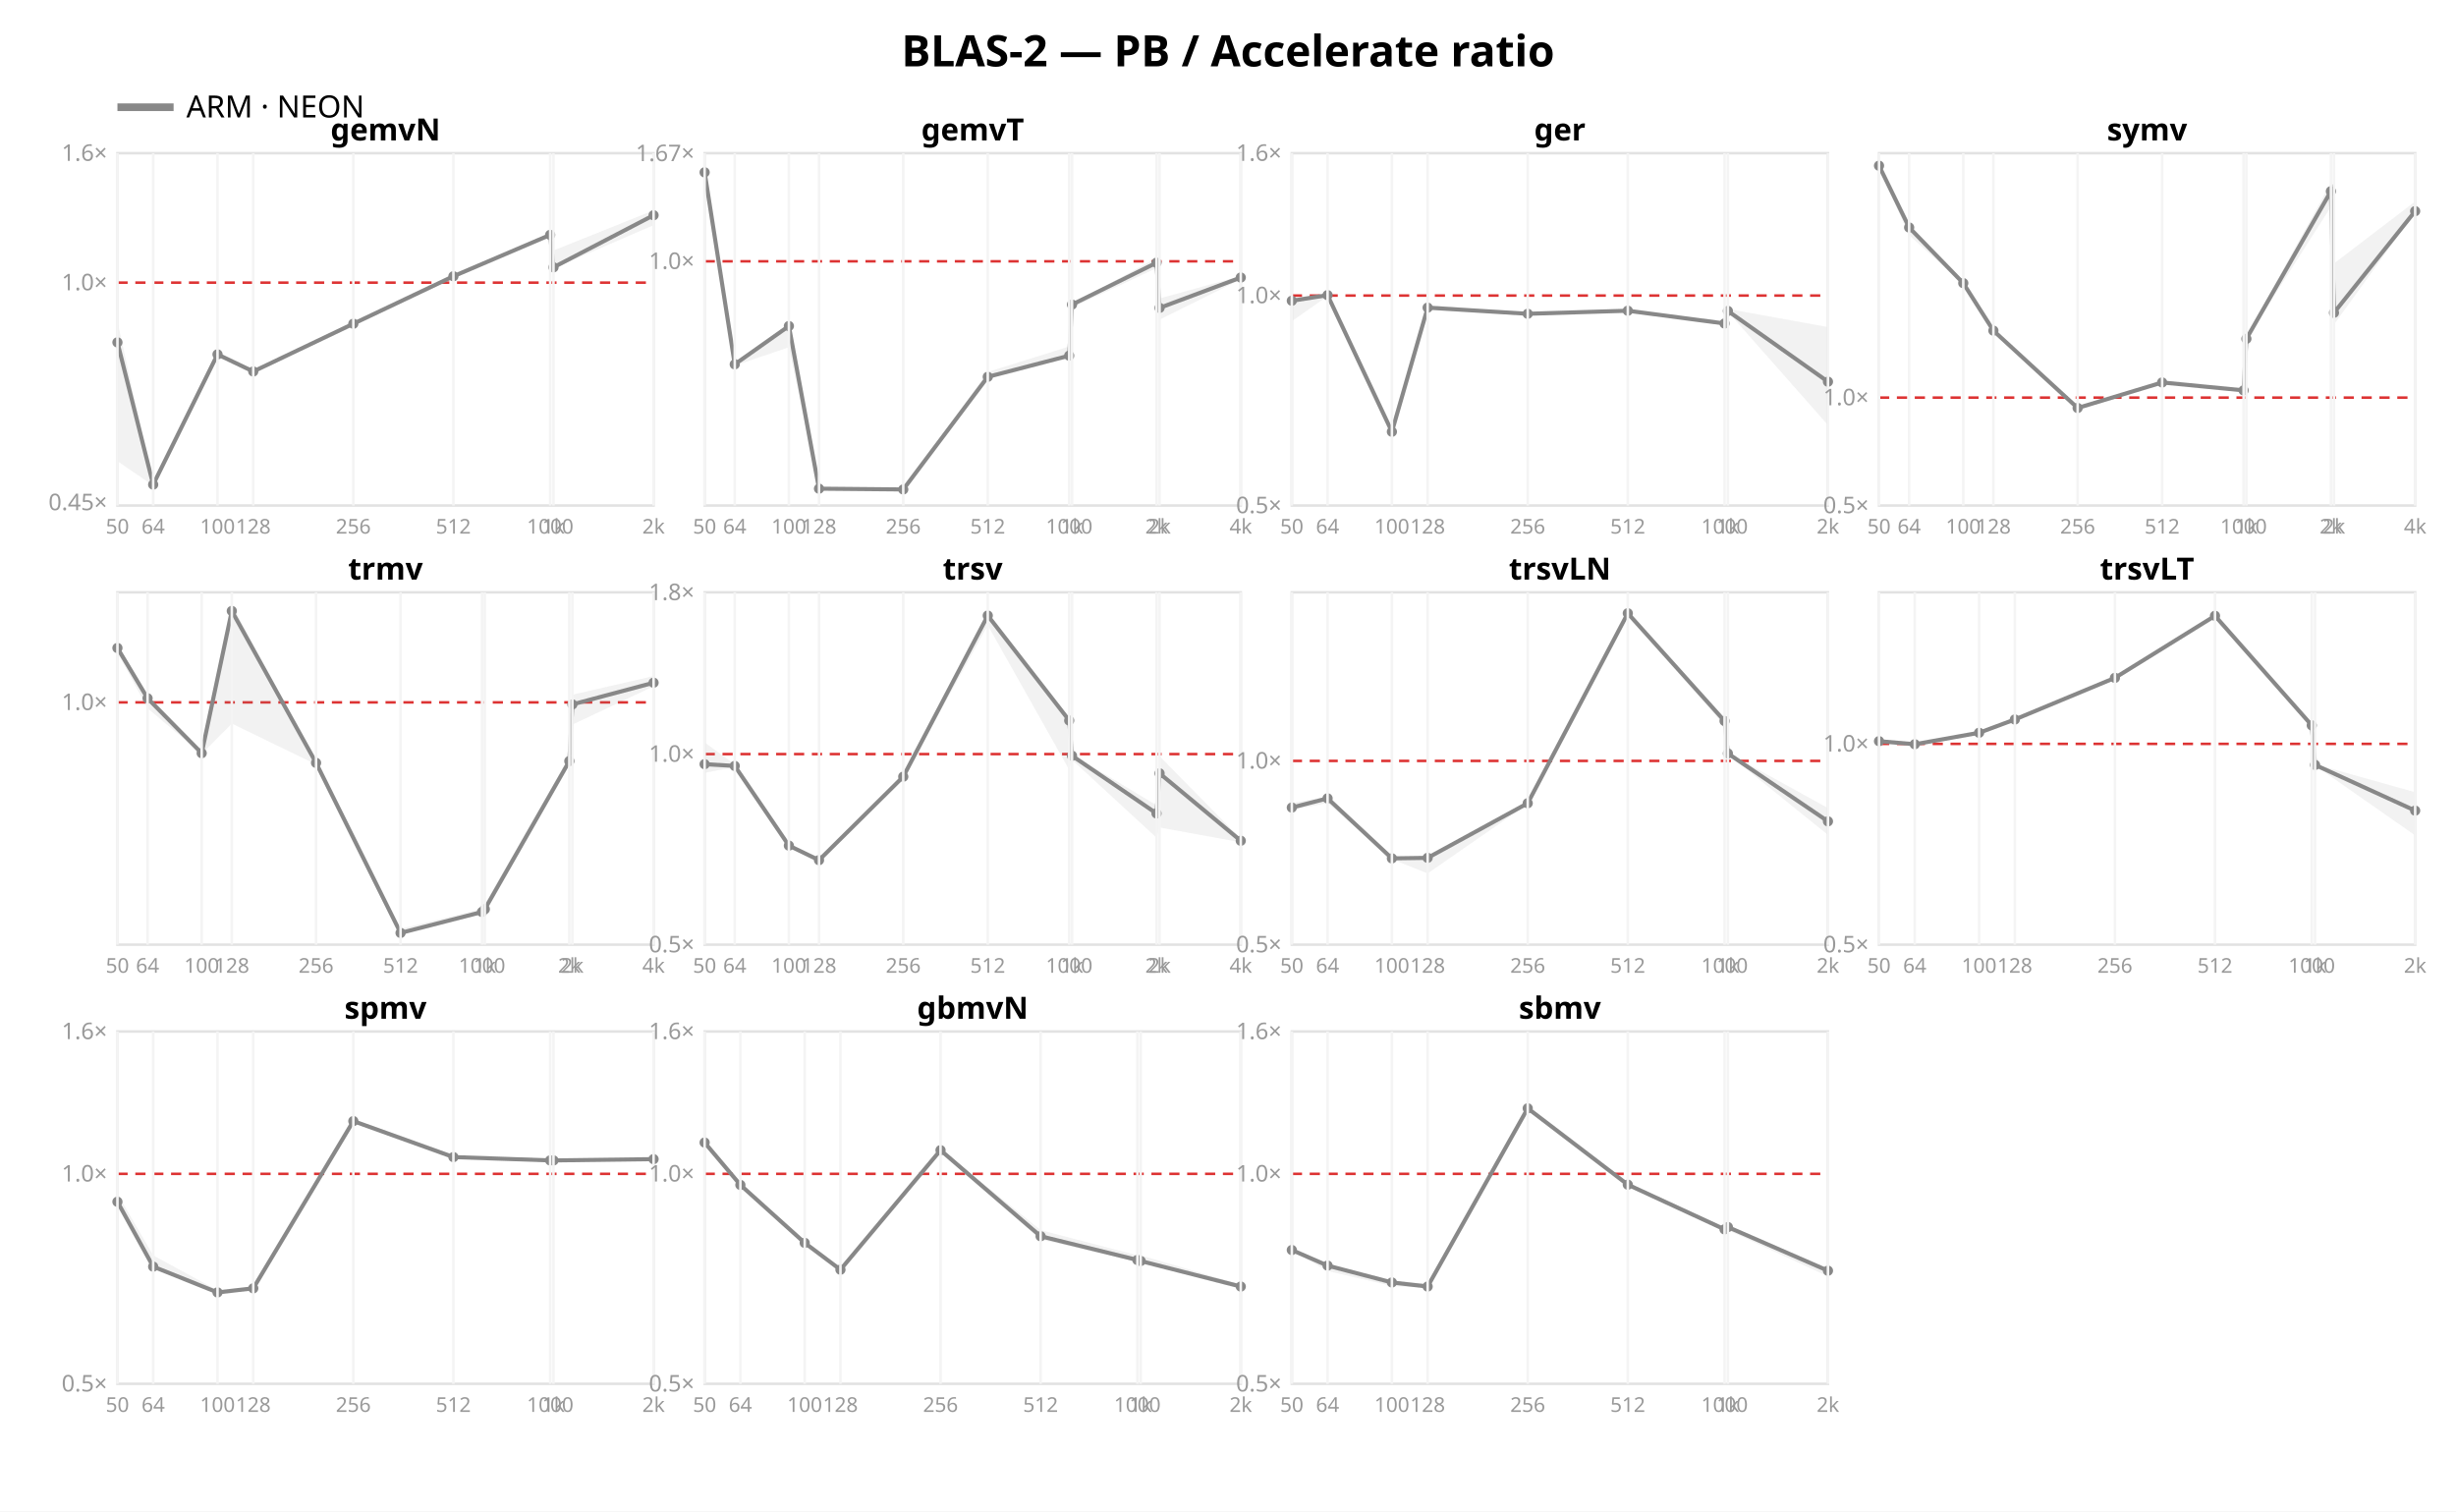
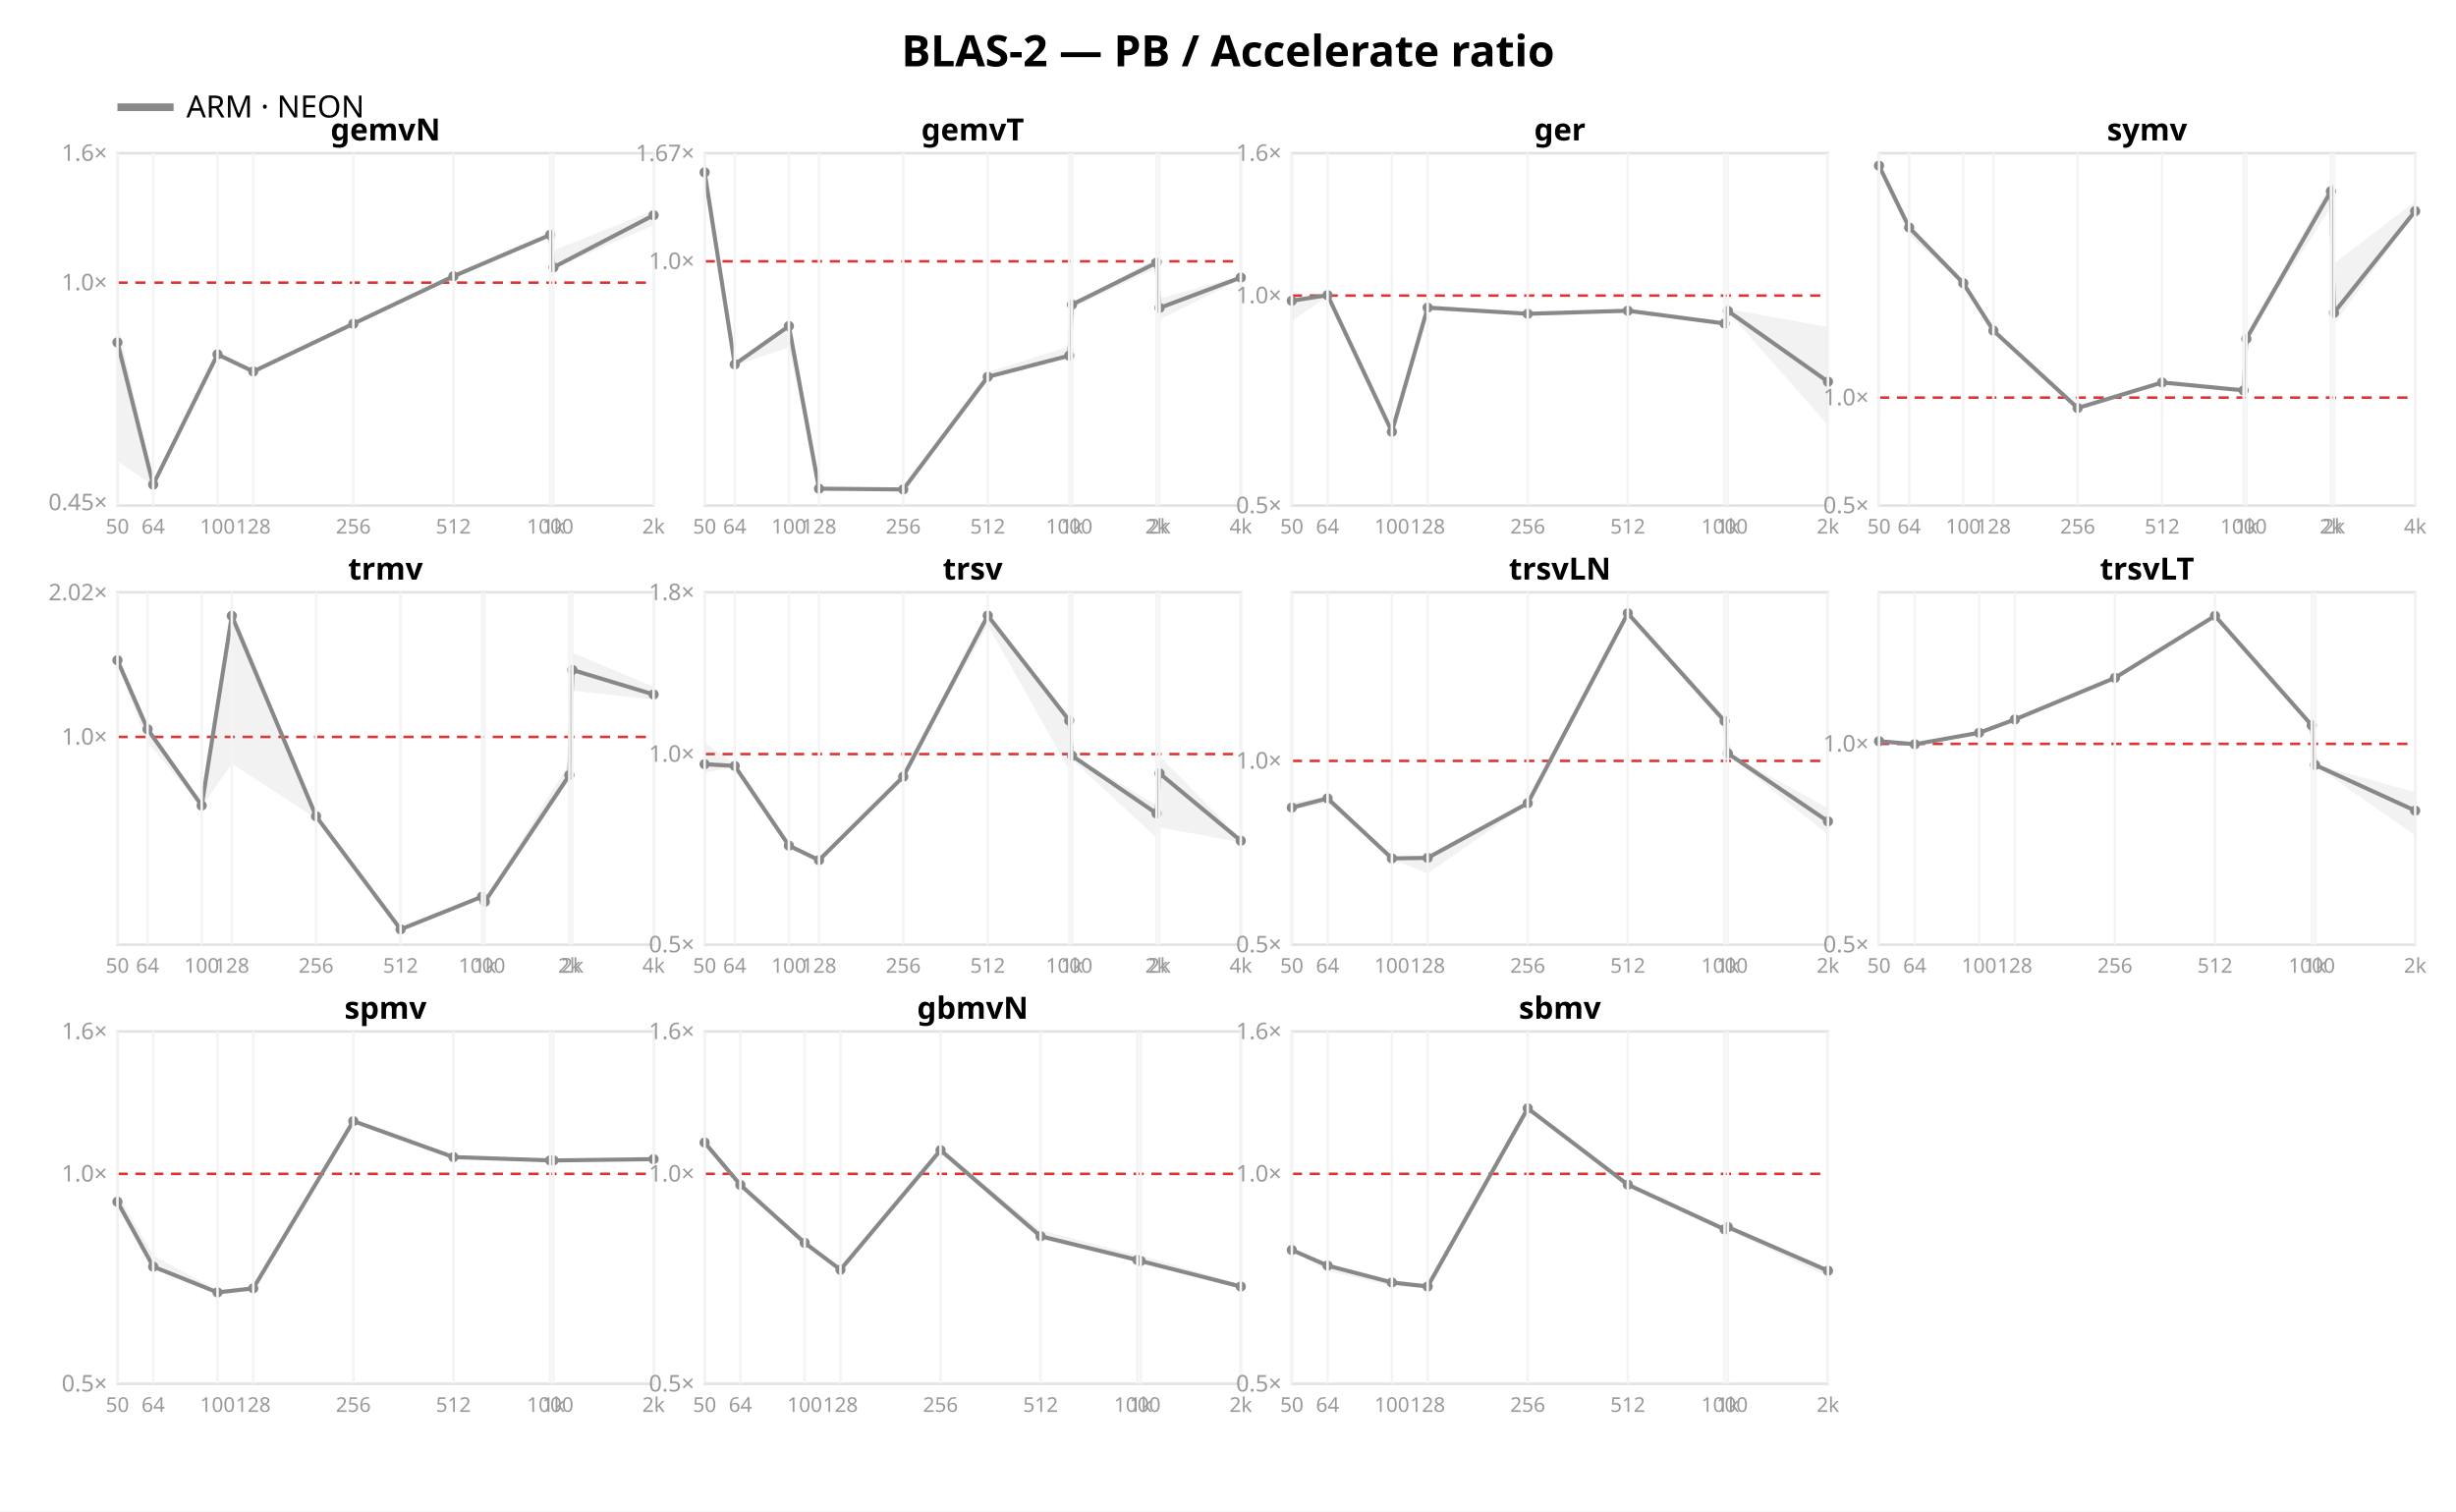
<svg xmlns="http://www.w3.org/2000/svg" width="962" height="592" font-family="sans-serif">
  <rect width="962" height="592" fill="white" />
  <text x="481.0" y="26" text-anchor="middle" font-size="17" font-weight="bold">BLAS-2 — PB / Accelerate ratio</text>
  <line x1="46" y1="42" x2="68" y2="42" stroke="#888888" stroke-width="3" />
  <text x="73" y="46" font-size="12">ARM · NEON</text>
  <rect x="46" y="60" width="210" height="138" fill="none" stroke="#e2e2e2" />
  <line x1="46" y1="110.697" x2="256" y2="110.697" stroke="#d33" stroke-dasharray="4 3" />
  <text x="42" y="199.829" text-anchor="end" font-size="9" fill="#999">0.45×</text>
  <text x="42" y="113.697" text-anchor="end" font-size="9" fill="#999">1.0×</text>
  <text x="42" y="63.0" text-anchor="end" font-size="9" fill="#999">1.6×</text>
  <polygon points="46.0,125.9 60.0,189.5 85.2,138.3 99.2,145.1 138.4,126.6 177.6,108.0 215.5,91.7 216.8,98.1 256.0,82.4 256.0,88.2 216.8,105.1 215.5,92.4 177.6,108.8 138.4,127.0 99.2,145.7 85.2,139.3 60.0,190.2 46.0,180.6" fill="#888888" opacity="0.11" />
  <polyline points="46.0,134.1 60.0,189.8 85.2,138.8 99.2,145.5 138.4,126.8 177.6,108.2 215.5,92.0 216.8,104.7 256.0,84.3" fill="none" stroke="#888888" stroke-width="1.6" />
  <circle cx="46.0" cy="134.1" r="2" fill="#888888" />
  <circle cx="60.0" cy="189.8" r="2" fill="#888888" />
  <circle cx="85.2" cy="138.8" r="2" fill="#888888" />
  <circle cx="99.2" cy="145.5" r="2" fill="#888888" />
  <circle cx="138.4" cy="126.8" r="2" fill="#888888" />
  <circle cx="177.6" cy="108.2" r="2" fill="#888888" />
  <circle cx="215.5" cy="92.0" r="2" fill="#888888" />
  <circle cx="216.8" cy="104.7" r="2" fill="#888888" />
  <circle cx="256.0" cy="84.3" r="2" fill="#888888" />
  <text x="151.0" y="55" text-anchor="middle" font-size="12" font-weight="bold">gemvN</text>
  <line x1="46.0" y1="60" x2="46.0" y2="198" stroke="#f4f4f4" />
  <text x="46.0" y="209" text-anchor="middle" font-size="8" fill="#999">50</text>
  <line x1="60.0" y1="60" x2="60.0" y2="198" stroke="#f4f4f4" />
  <text x="60.0" y="209" text-anchor="middle" font-size="8" fill="#999">64</text>
  <line x1="85.2" y1="60" x2="85.2" y2="198" stroke="#f4f4f4" />
  <text x="85.2" y="209" text-anchor="middle" font-size="8" fill="#999">100</text>
  <line x1="99.2" y1="60" x2="99.2" y2="198" stroke="#f4f4f4" />
  <text x="99.2" y="209" text-anchor="middle" font-size="8" fill="#999">128</text>
  <line x1="138.4" y1="60" x2="138.4" y2="198" stroke="#f4f4f4" />
  <text x="138.4" y="209" text-anchor="middle" font-size="8" fill="#999">256</text>
  <line x1="177.6" y1="60" x2="177.6" y2="198" stroke="#f4f4f4" />
  <text x="177.6" y="209" text-anchor="middle" font-size="8" fill="#999">512</text>
  <line x1="215.5" y1="60" x2="215.5" y2="198" stroke="#f4f4f4" />
  <text x="215.5" y="209" text-anchor="middle" font-size="8" fill="#999">1000</text>
  <line x1="216.8" y1="60" x2="216.8" y2="198" stroke="#f4f4f4" />
  <text x="216.8" y="209" text-anchor="middle" font-size="8" fill="#999">1k</text>
  <line x1="256.0" y1="60" x2="256.0" y2="198" stroke="#f4f4f4" />
  <text x="256.0" y="209" text-anchor="middle" font-size="8" fill="#999">2k</text>
  <rect x="276" y="60" width="210" height="138" fill="none" stroke="#e2e2e2" />
  <line x1="276" y1="102.351" x2="486" y2="102.351" stroke="#d33" stroke-dasharray="4 3" />
  <text x="272" y="105.351" text-anchor="end" font-size="9" fill="#999">1.0×</text>
  <text x="272" y="63.11" text-anchor="end" font-size="9" fill="#999">1.67×</text>
  <polygon points="276.0,66.3 287.8,142.2 309.0,127.3 320.8,190.8 353.8,191.5 386.9,145.7 418.8,135.7 419.9,119.1 453.0,101.0 454.2,116.9 486.0,108.1 486.0,109.4 454.2,125.2 453.0,105.0 419.9,120.5 418.8,139.8 386.9,147.9 353.8,192.0 320.8,191.9 309.0,136.0 287.8,143.2 276.0,70.4" fill="#888888" opacity="0.11" />
  <polyline points="276.0,67.5 287.8,142.7 309.0,127.7 320.8,191.4 353.8,191.7 386.9,147.6 418.8,139.3 419.9,119.3 453.0,102.9 454.2,120.6 486.0,108.7" fill="none" stroke="#888888" stroke-width="1.6" />
  <circle cx="276.0" cy="67.5" r="2" fill="#888888" />
  <circle cx="287.8" cy="142.7" r="2" fill="#888888" />
  <circle cx="309.0" cy="127.7" r="2" fill="#888888" />
  <circle cx="320.8" cy="191.4" r="2" fill="#888888" />
  <circle cx="353.8" cy="191.7" r="2" fill="#888888" />
  <circle cx="386.9" cy="147.6" r="2" fill="#888888" />
  <circle cx="418.8" cy="139.3" r="2" fill="#888888" />
  <circle cx="419.9" cy="119.3" r="2" fill="#888888" />
  <circle cx="453.0" cy="102.9" r="2" fill="#888888" />
  <circle cx="454.2" cy="120.6" r="2" fill="#888888" />
  <circle cx="486.0" cy="108.7" r="2" fill="#888888" />
  <text x="381.0" y="55" text-anchor="middle" font-size="12" font-weight="bold">gemvT</text>
  <line x1="276.0" y1="60" x2="276.0" y2="198" stroke="#f4f4f4" />
  <text x="276.0" y="209" text-anchor="middle" font-size="8" fill="#999">50</text>
  <line x1="287.8" y1="60" x2="287.8" y2="198" stroke="#f4f4f4" />
  <text x="287.8" y="209" text-anchor="middle" font-size="8" fill="#999">64</text>
  <line x1="309.0" y1="60" x2="309.0" y2="198" stroke="#f4f4f4" />
  <text x="309.0" y="209" text-anchor="middle" font-size="8" fill="#999">100</text>
  <line x1="320.8" y1="60" x2="320.8" y2="198" stroke="#f4f4f4" />
  <text x="320.8" y="209" text-anchor="middle" font-size="8" fill="#999">128</text>
  <line x1="353.8" y1="60" x2="353.8" y2="198" stroke="#f4f4f4" />
  <text x="353.8" y="209" text-anchor="middle" font-size="8" fill="#999">256</text>
  <line x1="386.9" y1="60" x2="386.9" y2="198" stroke="#f4f4f4" />
  <text x="386.9" y="209" text-anchor="middle" font-size="8" fill="#999">512</text>
  <line x1="418.8" y1="60" x2="418.8" y2="198" stroke="#f4f4f4" />
  <text x="418.8" y="209" text-anchor="middle" font-size="8" fill="#999">1000</text>
  <line x1="419.9" y1="60" x2="419.9" y2="198" stroke="#f4f4f4" />
  <text x="419.9" y="209" text-anchor="middle" font-size="8" fill="#999">1k</text>
  <line x1="453.0" y1="60" x2="453.0" y2="198" stroke="#f4f4f4" />
  <text x="453.0" y="209" text-anchor="middle" font-size="8" fill="#999">2k</text>
  <line x1="454.2" y1="60" x2="454.2" y2="198" stroke="#f4f4f4" />
  <text x="454.2" y="209" text-anchor="middle" font-size="8" fill="#999">2k</text>
  <line x1="486.0" y1="60" x2="486.0" y2="198" stroke="#f4f4f4" />
  <text x="486.0" y="209" text-anchor="middle" font-size="8" fill="#999">4k</text>
  <rect x="506" y="60" width="210" height="138" fill="none" stroke="#e2e2e2" />
  <line x1="506" y1="115.763" x2="716" y2="115.763" stroke="#d33" stroke-dasharray="4 3" />
  <text x="502" y="201.0" text-anchor="end" font-size="9" fill="#999">0.5×</text>
  <text x="502" y="118.763" text-anchor="end" font-size="9" fill="#999">1.0×</text>
  <text x="502" y="63.0" text-anchor="end" font-size="9" fill="#999">1.6×</text>
  <polygon points="506.0,117.0 520.0,115.2 545.2,168.1 559.2,119.7 598.4,122.6 637.6,121.5 675.5,126.6 676.8,121.0 716.0,128.1 716.0,166.5 676.8,122.1 675.5,127.3 637.6,122.4 598.4,123.2 559.2,121.2 545.2,170.2 520.0,116.0 506.0,125.8" fill="#888888" opacity="0.11" />
  <polyline points="506.0,117.8 520.0,115.6 545.2,169.1 559.2,120.5 598.4,122.9 637.6,121.7 675.5,126.7 676.8,121.8 716.0,149.5" fill="none" stroke="#888888" stroke-width="1.6" />
  <circle cx="506.0" cy="117.8" r="2" fill="#888888" />
  <circle cx="520.0" cy="115.6" r="2" fill="#888888" />
  <circle cx="545.2" cy="169.1" r="2" fill="#888888" />
  <circle cx="559.2" cy="120.5" r="2" fill="#888888" />
  <circle cx="598.4" cy="122.9" r="2" fill="#888888" />
  <circle cx="637.6" cy="121.7" r="2" fill="#888888" />
  <circle cx="675.5" cy="126.7" r="2" fill="#888888" />
  <circle cx="676.8" cy="121.8" r="2" fill="#888888" />
  <circle cx="716.0" cy="149.5" r="2" fill="#888888" />
  <text x="611.0" y="55" text-anchor="middle" font-size="12" font-weight="bold">ger</text>
  <line x1="506.0" y1="60" x2="506.0" y2="198" stroke="#f4f4f4" />
  <text x="506.0" y="209" text-anchor="middle" font-size="8" fill="#999">50</text>
  <line x1="520.0" y1="60" x2="520.0" y2="198" stroke="#f4f4f4" />
  <text x="520.0" y="209" text-anchor="middle" font-size="8" fill="#999">64</text>
  <line x1="545.2" y1="60" x2="545.2" y2="198" stroke="#f4f4f4" />
  <text x="545.2" y="209" text-anchor="middle" font-size="8" fill="#999">100</text>
  <line x1="559.2" y1="60" x2="559.2" y2="198" stroke="#f4f4f4" />
  <text x="559.2" y="209" text-anchor="middle" font-size="8" fill="#999">128</text>
  <line x1="598.4" y1="60" x2="598.4" y2="198" stroke="#f4f4f4" />
  <text x="598.4" y="209" text-anchor="middle" font-size="8" fill="#999">256</text>
  <line x1="637.6" y1="60" x2="637.6" y2="198" stroke="#f4f4f4" />
  <text x="637.6" y="209" text-anchor="middle" font-size="8" fill="#999">512</text>
  <line x1="675.5" y1="60" x2="675.5" y2="198" stroke="#f4f4f4" />
  <text x="675.5" y="209" text-anchor="middle" font-size="8" fill="#999">1000</text>
  <line x1="676.8" y1="60" x2="676.8" y2="198" stroke="#f4f4f4" />
  <text x="676.8" y="209" text-anchor="middle" font-size="8" fill="#999">1k</text>
  <line x1="716.0" y1="60" x2="716.0" y2="198" stroke="#f4f4f4" />
  <text x="716.0" y="209" text-anchor="middle" font-size="8" fill="#999">2k</text>
  <rect x="736" y="60" width="210" height="138" fill="none" stroke="#e2e2e2" />
  <line x1="736" y1="155.732" x2="946" y2="155.732" stroke="#d33" stroke-dasharray="4 3" />
  <text x="732" y="201.0" text-anchor="end" font-size="9" fill="#999">0.5×</text>
  <text x="732" y="158.732" text-anchor="end" font-size="9" fill="#999">1.0×</text>
  <polygon points="736.0,64.7 747.8,88.8 769.0,110.6 780.8,129.2 813.8,159.7 846.9,149.5 878.8,152.6 879.9,131.5 913.0,71.7 914.2,103.2 946.0,78.9 946.0,83.1 914.2,127.1 913.0,81.0 879.9,132.9 878.8,153.2 846.9,150.0 813.8,159.8 780.8,129.7 769.0,111.3 747.8,92.1 736.0,65.9" fill="#888888" opacity="0.11" />
  <polyline points="736.0,64.9 747.8,89.1 769.0,110.9 780.8,129.5 813.8,159.8 846.9,149.8 878.8,152.9 879.9,132.7 913.0,74.9 914.2,122.5 946.0,82.7" fill="none" stroke="#888888" stroke-width="1.6" />
  <circle cx="736.0" cy="64.9" r="2" fill="#888888" />
  <circle cx="747.8" cy="89.1" r="2" fill="#888888" />
  <circle cx="769.0" cy="110.9" r="2" fill="#888888" />
  <circle cx="780.8" cy="129.5" r="2" fill="#888888" />
  <circle cx="813.8" cy="159.8" r="2" fill="#888888" />
  <circle cx="846.9" cy="149.8" r="2" fill="#888888" />
  <circle cx="878.8" cy="152.9" r="2" fill="#888888" />
  <circle cx="879.9" cy="132.7" r="2" fill="#888888" />
  <circle cx="913.0" cy="74.9" r="2" fill="#888888" />
  <circle cx="914.2" cy="122.5" r="2" fill="#888888" />
  <circle cx="946.0" cy="82.7" r="2" fill="#888888" />
  <text x="841.0" y="55" text-anchor="middle" font-size="12" font-weight="bold">symv</text>
  <line x1="736.0" y1="60" x2="736.0" y2="198" stroke="#f4f4f4" />
  <text x="736.0" y="209" text-anchor="middle" font-size="8" fill="#999">50</text>
  <line x1="747.8" y1="60" x2="747.8" y2="198" stroke="#f4f4f4" />
  <text x="747.8" y="209" text-anchor="middle" font-size="8" fill="#999">64</text>
  <line x1="769.0" y1="60" x2="769.0" y2="198" stroke="#f4f4f4" />
  <text x="769.0" y="209" text-anchor="middle" font-size="8" fill="#999">100</text>
  <line x1="780.8" y1="60" x2="780.8" y2="198" stroke="#f4f4f4" />
  <text x="780.8" y="209" text-anchor="middle" font-size="8" fill="#999">128</text>
  <line x1="813.8" y1="60" x2="813.8" y2="198" stroke="#f4f4f4" />
  <text x="813.8" y="209" text-anchor="middle" font-size="8" fill="#999">256</text>
  <line x1="846.9" y1="60" x2="846.9" y2="198" stroke="#f4f4f4" />
  <text x="846.9" y="209" text-anchor="middle" font-size="8" fill="#999">512</text>
  <line x1="878.8" y1="60" x2="878.8" y2="198" stroke="#f4f4f4" />
  <text x="878.8" y="209" text-anchor="middle" font-size="8" fill="#999">1000</text>
  <line x1="879.9" y1="60" x2="879.9" y2="198" stroke="#f4f4f4" />
  <text x="879.9" y="209" text-anchor="middle" font-size="8" fill="#999">1k</text>
  <line x1="913.0" y1="60" x2="913.0" y2="198" stroke="#f4f4f4" />
  <text x="913.0" y="209" text-anchor="middle" font-size="8" fill="#999">2k</text>
  <line x1="914.2" y1="60" x2="914.2" y2="198" stroke="#f4f4f4" />
  <text x="914.2" y="209" text-anchor="middle" font-size="8" fill="#999">2k</text>
  <line x1="946.0" y1="60" x2="946.0" y2="198" stroke="#f4f4f4" />
  <text x="946.0" y="209" text-anchor="middle" font-size="8" fill="#999">4k</text>
  <rect x="46" y="232" width="210" height="138" fill="none" stroke="#e2e2e2" />
-   <line x1="46" y1="275.102" x2="256" y2="275.102" stroke="#d33" stroke-dasharray="4 3" />
-   <text x="42" y="278.102" text-anchor="end" font-size="9" fill="#999">1.0×</text>
-   <polygon points="46.0,252.6 57.8,272.2 79.0,294.4 90.8,236.7 123.8,298.6 156.9,363.8 188.8,356.0 189.9,354.1 223.0,296.4 224.2,272.1 256.0,264.8 256.0,268.8 224.2,283.8 223.0,299.6 189.9,357.4 188.8,358.0 156.9,365.6 123.8,299.4 90.8,283.4 79.0,295.3 57.8,277.4 46.0,255.6" fill="#888888" opacity="0.11" />
-   <polyline points="46.0,253.8 57.8,273.5 79.0,295.0 90.8,239.3 123.8,298.8 156.9,365.4 188.8,357.2 189.9,356.1 223.0,298.1 224.2,275.9 256.0,267.4" fill="none" stroke="#888888" stroke-width="1.6" />
-   <circle cx="46.0" cy="253.8" r="2" fill="#888888" />
-   <circle cx="57.8" cy="273.5" r="2" fill="#888888" />
-   <circle cx="79.0" cy="295.0" r="2" fill="#888888" />
-   <circle cx="90.8" cy="239.3" r="2" fill="#888888" />
-   <circle cx="123.8" cy="298.8" r="2" fill="#888888" />
-   <circle cx="156.9" cy="365.4" r="2" fill="#888888" />
-   <circle cx="188.8" cy="357.2" r="2" fill="#888888" />
-   <circle cx="189.9" cy="356.1" r="2" fill="#888888" />
-   <circle cx="223.0" cy="298.1" r="2" fill="#888888" />
-   <circle cx="224.2" cy="275.9" r="2" fill="#888888" />
-   <circle cx="256.0" cy="267.4" r="2" fill="#888888" />
+   <line x1="46" y1="288.627" x2="256" y2="288.627" stroke="#d33" stroke-dasharray="4 3" />
+   <text x="42" y="291.627" text-anchor="end" font-size="9" fill="#999">1.0×</text>
+   <text x="42" y="235.141" text-anchor="end" font-size="9" fill="#999">2.02×</text>
+   <polygon points="46.0,257.5 57.8,284.3 79.0,314.5 90.8,238.2 123.8,319.4 156.9,363.4 188.8,350.5 189.9,352.5 223.0,298.8 224.2,255.6 256.0,269.0 256.0,274.0 224.2,270.5 223.0,305.6 189.9,354.4 188.8,351.4 156.9,364.2 123.8,320.6 90.8,299.1 79.0,316.0 57.8,290.8 46.0,259.9" fill="#888888" opacity="0.11" />
+   <polyline points="46.0,258.6 57.8,285.6 79.0,315.5 90.8,241.2 123.8,319.7 156.9,364.0 188.8,351.2 189.9,353.2 223.0,303.6 224.2,262.4 256.0,272.0" fill="none" stroke="#888888" stroke-width="1.6" />
+   <circle cx="46.0" cy="258.6" r="2" fill="#888888" />
+   <circle cx="57.8" cy="285.6" r="2" fill="#888888" />
+   <circle cx="79.0" cy="315.5" r="2" fill="#888888" />
+   <circle cx="90.8" cy="241.2" r="2" fill="#888888" />
+   <circle cx="123.8" cy="319.7" r="2" fill="#888888" />
+   <circle cx="156.9" cy="364.0" r="2" fill="#888888" />
+   <circle cx="188.8" cy="351.2" r="2" fill="#888888" />
+   <circle cx="189.9" cy="353.2" r="2" fill="#888888" />
+   <circle cx="223.0" cy="303.6" r="2" fill="#888888" />
+   <circle cx="224.2" cy="262.4" r="2" fill="#888888" />
+   <circle cx="256.0" cy="272.0" r="2" fill="#888888" />
  <text x="151.0" y="227" text-anchor="middle" font-size="12" font-weight="bold">trmv</text>
  <line x1="46.0" y1="232" x2="46.0" y2="370" stroke="#f4f4f4" />
  <text x="46.0" y="381" text-anchor="middle" font-size="8" fill="#999">50</text>
  <line x1="57.8" y1="232" x2="57.8" y2="370" stroke="#f4f4f4" />
  <text x="57.8" y="381" text-anchor="middle" font-size="8" fill="#999">64</text>
  <line x1="79.0" y1="232" x2="79.0" y2="370" stroke="#f4f4f4" />
  <text x="79.0" y="381" text-anchor="middle" font-size="8" fill="#999">100</text>
  <line x1="90.8" y1="232" x2="90.8" y2="370" stroke="#f4f4f4" />
  <text x="90.8" y="381" text-anchor="middle" font-size="8" fill="#999">128</text>
  <line x1="123.8" y1="232" x2="123.8" y2="370" stroke="#f4f4f4" />
  <text x="123.8" y="381" text-anchor="middle" font-size="8" fill="#999">256</text>
  <line x1="156.9" y1="232" x2="156.9" y2="370" stroke="#f4f4f4" />
  <text x="156.9" y="381" text-anchor="middle" font-size="8" fill="#999">512</text>
  <line x1="188.8" y1="232" x2="188.8" y2="370" stroke="#f4f4f4" />
  <text x="188.8" y="381" text-anchor="middle" font-size="8" fill="#999">1000</text>
  <line x1="189.9" y1="232" x2="189.9" y2="370" stroke="#f4f4f4" />
  <text x="189.9" y="381" text-anchor="middle" font-size="8" fill="#999">1k</text>
  <line x1="223.0" y1="232" x2="223.0" y2="370" stroke="#f4f4f4" />
  <text x="223.0" y="381" text-anchor="middle" font-size="8" fill="#999">2k</text>
  <line x1="224.2" y1="232" x2="224.2" y2="370" stroke="#f4f4f4" />
  <text x="224.2" y="381" text-anchor="middle" font-size="8" fill="#999">2k</text>
  <line x1="256.0" y1="232" x2="256.0" y2="370" stroke="#f4f4f4" />
  <text x="256.0" y="381" text-anchor="middle" font-size="8" fill="#999">4k</text>
  <rect x="276" y="232" width="210" height="138" fill="none" stroke="#e2e2e2" />
  <line x1="276" y1="295.355" x2="486" y2="295.355" stroke="#d33" stroke-dasharray="4 3" />
  <text x="272" y="373.0" text-anchor="end" font-size="9" fill="#999">0.5×</text>
  <text x="272" y="298.355" text-anchor="end" font-size="9" fill="#999">1.0×</text>
  <text x="272" y="235.056" text-anchor="end" font-size="9" fill="#999">1.8×</text>
  <polygon points="276.0,290.8 287.8,299.4 309.0,331.1 320.8,336.5 353.8,304.0 386.9,240.3 418.8,281.1 419.9,295.5 453.0,315.4 454.2,296.2 486.0,328.5 486.0,329.9 454.2,324.1 453.0,328.1 419.9,297.6 418.8,301.5 386.9,244.9 353.8,304.9 320.8,337.6 309.0,331.3 287.8,300.4 276.0,302.7" fill="#888888" opacity="0.11" />
  <polyline points="276.0,299.3 287.8,300.0 309.0,331.2 320.8,336.9 353.8,304.2 386.9,241.1 418.8,282.2 419.9,296.0 453.0,318.6 454.2,302.9 486.0,329.3" fill="none" stroke="#888888" stroke-width="1.6" />
  <circle cx="276.0" cy="299.3" r="2" fill="#888888" />
  <circle cx="287.8" cy="300.0" r="2" fill="#888888" />
  <circle cx="309.0" cy="331.2" r="2" fill="#888888" />
  <circle cx="320.8" cy="336.9" r="2" fill="#888888" />
  <circle cx="353.8" cy="304.2" r="2" fill="#888888" />
  <circle cx="386.9" cy="241.1" r="2" fill="#888888" />
  <circle cx="418.8" cy="282.2" r="2" fill="#888888" />
  <circle cx="419.9" cy="296.0" r="2" fill="#888888" />
  <circle cx="453.0" cy="318.6" r="2" fill="#888888" />
  <circle cx="454.2" cy="302.9" r="2" fill="#888888" />
  <circle cx="486.0" cy="329.3" r="2" fill="#888888" />
  <text x="381.0" y="227" text-anchor="middle" font-size="12" font-weight="bold">trsv</text>
  <line x1="276.0" y1="232" x2="276.0" y2="370" stroke="#f4f4f4" />
  <text x="276.0" y="381" text-anchor="middle" font-size="8" fill="#999">50</text>
  <line x1="287.8" y1="232" x2="287.8" y2="370" stroke="#f4f4f4" />
  <text x="287.8" y="381" text-anchor="middle" font-size="8" fill="#999">64</text>
  <line x1="309.0" y1="232" x2="309.0" y2="370" stroke="#f4f4f4" />
  <text x="309.0" y="381" text-anchor="middle" font-size="8" fill="#999">100</text>
  <line x1="320.8" y1="232" x2="320.8" y2="370" stroke="#f4f4f4" />
  <text x="320.8" y="381" text-anchor="middle" font-size="8" fill="#999">128</text>
  <line x1="353.8" y1="232" x2="353.8" y2="370" stroke="#f4f4f4" />
  <text x="353.8" y="381" text-anchor="middle" font-size="8" fill="#999">256</text>
  <line x1="386.9" y1="232" x2="386.9" y2="370" stroke="#f4f4f4" />
  <text x="386.9" y="381" text-anchor="middle" font-size="8" fill="#999">512</text>
  <line x1="418.8" y1="232" x2="418.8" y2="370" stroke="#f4f4f4" />
  <text x="418.8" y="381" text-anchor="middle" font-size="8" fill="#999">1000</text>
  <line x1="419.9" y1="232" x2="419.9" y2="370" stroke="#f4f4f4" />
  <text x="419.9" y="381" text-anchor="middle" font-size="8" fill="#999">1k</text>
  <line x1="453.0" y1="232" x2="453.0" y2="370" stroke="#f4f4f4" />
  <text x="453.0" y="381" text-anchor="middle" font-size="8" fill="#999">2k</text>
  <line x1="454.2" y1="232" x2="454.2" y2="370" stroke="#f4f4f4" />
  <text x="454.2" y="381" text-anchor="middle" font-size="8" fill="#999">2k</text>
  <line x1="486.0" y1="232" x2="486.0" y2="370" stroke="#f4f4f4" />
  <text x="486.0" y="381" text-anchor="middle" font-size="8" fill="#999">4k</text>
  <rect x="506" y="232" width="210" height="138" fill="none" stroke="#e2e2e2" />
  <line x1="506" y1="298.026" x2="716" y2="298.026" stroke="#d33" stroke-dasharray="4 3" />
  <text x="502" y="373.0" text-anchor="end" font-size="9" fill="#999">0.5×</text>
  <text x="502" y="301.026" text-anchor="end" font-size="9" fill="#999">1.0×</text>
  <polygon points="506.0,314.5 520.0,312.0 545.2,335.9 559.2,335.1 598.4,314.4 637.6,240.0 675.5,282.1 676.8,294.9 716.0,316.5 716.0,327.0 676.8,295.4 675.5,284.2 637.6,240.9 598.4,314.9 559.2,342.1 545.2,336.5 520.0,314.5 506.0,317.3" fill="#888888" opacity="0.11" />
  <polyline points="506.0,316.3 520.0,312.7 545.2,336.2 559.2,336.0 598.4,314.6 637.6,240.2 675.5,282.4 676.8,295.1 716.0,321.7" fill="none" stroke="#888888" stroke-width="1.6" />
  <circle cx="506.0" cy="316.3" r="2" fill="#888888" />
  <circle cx="520.0" cy="312.7" r="2" fill="#888888" />
  <circle cx="545.2" cy="336.2" r="2" fill="#888888" />
  <circle cx="559.2" cy="336.0" r="2" fill="#888888" />
  <circle cx="598.4" cy="314.6" r="2" fill="#888888" />
  <circle cx="637.6" cy="240.2" r="2" fill="#888888" />
  <circle cx="675.5" cy="282.4" r="2" fill="#888888" />
  <circle cx="676.8" cy="295.1" r="2" fill="#888888" />
  <circle cx="716.0" cy="321.7" r="2" fill="#888888" />
  <text x="611.0" y="227" text-anchor="middle" font-size="12" font-weight="bold">trsvLN</text>
  <line x1="506.0" y1="232" x2="506.0" y2="370" stroke="#f4f4f4" />
  <text x="506.0" y="381" text-anchor="middle" font-size="8" fill="#999">50</text>
  <line x1="520.0" y1="232" x2="520.0" y2="370" stroke="#f4f4f4" />
  <text x="520.0" y="381" text-anchor="middle" font-size="8" fill="#999">64</text>
  <line x1="545.2" y1="232" x2="545.2" y2="370" stroke="#f4f4f4" />
  <text x="545.2" y="381" text-anchor="middle" font-size="8" fill="#999">100</text>
  <line x1="559.2" y1="232" x2="559.2" y2="370" stroke="#f4f4f4" />
  <text x="559.2" y="381" text-anchor="middle" font-size="8" fill="#999">128</text>
  <line x1="598.4" y1="232" x2="598.4" y2="370" stroke="#f4f4f4" />
  <text x="598.4" y="381" text-anchor="middle" font-size="8" fill="#999">256</text>
  <line x1="637.6" y1="232" x2="637.6" y2="370" stroke="#f4f4f4" />
  <text x="637.6" y="381" text-anchor="middle" font-size="8" fill="#999">512</text>
  <line x1="675.5" y1="232" x2="675.5" y2="370" stroke="#f4f4f4" />
  <text x="675.5" y="381" text-anchor="middle" font-size="8" fill="#999">1000</text>
  <line x1="676.8" y1="232" x2="676.8" y2="370" stroke="#f4f4f4" />
  <text x="676.8" y="381" text-anchor="middle" font-size="8" fill="#999">1k</text>
  <line x1="716.0" y1="232" x2="716.0" y2="370" stroke="#f4f4f4" />
  <text x="716.0" y="381" text-anchor="middle" font-size="8" fill="#999">2k</text>
  <rect x="736" y="232" width="210" height="138" fill="none" stroke="#e2e2e2" />
  <line x1="736" y1="291.353" x2="946" y2="291.353" stroke="#d33" stroke-dasharray="4 3" />
  <text x="732" y="373.0" text-anchor="end" font-size="9" fill="#999">0.5×</text>
  <text x="732" y="294.353" text-anchor="end" font-size="9" fill="#999">1.0×</text>
  <polygon points="736.0,290.0 750.0,291.1 775.2,286.8 789.2,281.6 828.4,265.0 867.6,240.7 905.5,283.8 906.8,299.3 946.0,310.3 946.0,327.2 906.8,299.8 905.5,284.8 867.6,241.5 828.4,266.3 789.2,282.0 775.2,287.3 750.0,292.2 736.0,290.8" fill="#888888" opacity="0.11" />
  <polyline points="736.0,290.3 750.0,291.5 775.2,287.0 789.2,281.8 828.4,265.5 867.6,241.2 905.5,284.1 906.8,299.6 946.0,317.5" fill="none" stroke="#888888" stroke-width="1.6" />
  <circle cx="736.0" cy="290.3" r="2" fill="#888888" />
  <circle cx="750.0" cy="291.5" r="2" fill="#888888" />
  <circle cx="775.2" cy="287.0" r="2" fill="#888888" />
  <circle cx="789.2" cy="281.8" r="2" fill="#888888" />
  <circle cx="828.4" cy="265.5" r="2" fill="#888888" />
  <circle cx="867.6" cy="241.2" r="2" fill="#888888" />
  <circle cx="905.5" cy="284.1" r="2" fill="#888888" />
  <circle cx="906.8" cy="299.6" r="2" fill="#888888" />
  <circle cx="946.0" cy="317.5" r="2" fill="#888888" />
  <text x="841.0" y="227" text-anchor="middle" font-size="12" font-weight="bold">trsvLT</text>
  <line x1="736.0" y1="232" x2="736.0" y2="370" stroke="#f4f4f4" />
  <text x="736.0" y="381" text-anchor="middle" font-size="8" fill="#999">50</text>
  <line x1="750.0" y1="232" x2="750.0" y2="370" stroke="#f4f4f4" />
  <text x="750.0" y="381" text-anchor="middle" font-size="8" fill="#999">64</text>
  <line x1="775.2" y1="232" x2="775.2" y2="370" stroke="#f4f4f4" />
  <text x="775.2" y="381" text-anchor="middle" font-size="8" fill="#999">100</text>
  <line x1="789.2" y1="232" x2="789.2" y2="370" stroke="#f4f4f4" />
  <text x="789.2" y="381" text-anchor="middle" font-size="8" fill="#999">128</text>
  <line x1="828.4" y1="232" x2="828.4" y2="370" stroke="#f4f4f4" />
  <text x="828.4" y="381" text-anchor="middle" font-size="8" fill="#999">256</text>
  <line x1="867.6" y1="232" x2="867.6" y2="370" stroke="#f4f4f4" />
  <text x="867.6" y="381" text-anchor="middle" font-size="8" fill="#999">512</text>
  <line x1="905.5" y1="232" x2="905.5" y2="370" stroke="#f4f4f4" />
  <text x="905.5" y="381" text-anchor="middle" font-size="8" fill="#999">1000</text>
  <line x1="906.8" y1="232" x2="906.8" y2="370" stroke="#f4f4f4" />
  <text x="906.8" y="381" text-anchor="middle" font-size="8" fill="#999">1k</text>
  <line x1="946.0" y1="232" x2="946.0" y2="370" stroke="#f4f4f4" />
  <text x="946.0" y="381" text-anchor="middle" font-size="8" fill="#999">2k</text>
  <rect x="46" y="404" width="210" height="138" fill="none" stroke="#e2e2e2" />
  <line x1="46" y1="459.763" x2="256" y2="459.763" stroke="#d33" stroke-dasharray="4 3" />
  <text x="42" y="545.0" text-anchor="end" font-size="9" fill="#999">0.5×</text>
  <text x="42" y="462.763" text-anchor="end" font-size="9" fill="#999">1.0×</text>
  <text x="42" y="407.0" text-anchor="end" font-size="9" fill="#999">1.6×</text>
  <polygon points="46.0,467.6 60.0,491.7 85.2,505.4 99.2,504.1 138.4,438.4 177.6,452.7 215.5,454.3 216.8,454.4 256.0,453.8 256.0,454.1 216.8,454.6 215.5,454.7 177.6,453.7 138.4,439.7 99.2,505.0 85.2,506.4 60.0,497.0 46.0,471.5" fill="#888888" opacity="0.11" />
  <polyline points="46.0,470.7 60.0,496.1 85.2,506.2 99.2,504.6 138.4,439.1 177.6,453.2 215.5,454.5 216.8,454.5 256.0,454.0" fill="none" stroke="#888888" stroke-width="1.6" />
  <circle cx="46.0" cy="470.7" r="2" fill="#888888" />
  <circle cx="60.0" cy="496.1" r="2" fill="#888888" />
  <circle cx="85.2" cy="506.2" r="2" fill="#888888" />
  <circle cx="99.2" cy="504.6" r="2" fill="#888888" />
  <circle cx="138.4" cy="439.1" r="2" fill="#888888" />
  <circle cx="177.6" cy="453.2" r="2" fill="#888888" />
  <circle cx="215.5" cy="454.5" r="2" fill="#888888" />
  <circle cx="216.8" cy="454.5" r="2" fill="#888888" />
  <circle cx="256.0" cy="454.0" r="2" fill="#888888" />
  <text x="151.0" y="399" text-anchor="middle" font-size="12" font-weight="bold">spmv</text>
  <line x1="46.0" y1="404" x2="46.0" y2="542" stroke="#f4f4f4" />
  <text x="46.0" y="553" text-anchor="middle" font-size="8" fill="#999">50</text>
  <line x1="60.0" y1="404" x2="60.0" y2="542" stroke="#f4f4f4" />
  <text x="60.0" y="553" text-anchor="middle" font-size="8" fill="#999">64</text>
  <line x1="85.2" y1="404" x2="85.2" y2="542" stroke="#f4f4f4" />
  <text x="85.2" y="553" text-anchor="middle" font-size="8" fill="#999">100</text>
  <line x1="99.2" y1="404" x2="99.2" y2="542" stroke="#f4f4f4" />
  <text x="99.2" y="553" text-anchor="middle" font-size="8" fill="#999">128</text>
  <line x1="138.4" y1="404" x2="138.4" y2="542" stroke="#f4f4f4" />
  <text x="138.4" y="553" text-anchor="middle" font-size="8" fill="#999">256</text>
  <line x1="177.6" y1="404" x2="177.6" y2="542" stroke="#f4f4f4" />
  <text x="177.6" y="553" text-anchor="middle" font-size="8" fill="#999">512</text>
  <line x1="215.5" y1="404" x2="215.5" y2="542" stroke="#f4f4f4" />
  <text x="215.5" y="553" text-anchor="middle" font-size="8" fill="#999">1000</text>
  <line x1="216.8" y1="404" x2="216.8" y2="542" stroke="#f4f4f4" />
  <text x="216.8" y="553" text-anchor="middle" font-size="8" fill="#999">1k</text>
  <line x1="256.0" y1="404" x2="256.0" y2="542" stroke="#f4f4f4" />
  <text x="256.0" y="553" text-anchor="middle" font-size="8" fill="#999">2k</text>
  <rect x="276" y="404" width="210" height="138" fill="none" stroke="#e2e2e2" />
  <line x1="276" y1="459.763" x2="486" y2="459.763" stroke="#d33" stroke-dasharray="4 3" />
  <text x="272" y="545.0" text-anchor="end" font-size="9" fill="#999">0.5×</text>
  <text x="272" y="462.763" text-anchor="end" font-size="9" fill="#999">1.0×</text>
  <text x="272" y="407.0" text-anchor="end" font-size="9" fill="#999">1.6×</text>
  <polygon points="276.0,446.9 290.0,463.4 315.2,486.3 329.2,497.1 368.4,450.1 407.6,481.8 445.5,491.7 446.8,491.7 486.0,503.1 486.0,504.9 446.8,494.3 445.5,494.1 407.6,485.5 368.4,451.4 329.2,497.7 315.2,487.3 290.0,464.7 276.0,448.5" fill="#888888" opacity="0.11" />
  <polyline points="276.0,447.5 290.0,464.1 315.2,486.8 329.2,497.3 368.4,450.5 407.6,484.2 445.5,493.5 446.8,493.9 486.0,503.9" fill="none" stroke="#888888" stroke-width="1.6" />
  <circle cx="276.0" cy="447.5" r="2" fill="#888888" />
  <circle cx="290.0" cy="464.1" r="2" fill="#888888" />
  <circle cx="315.2" cy="486.8" r="2" fill="#888888" />
  <circle cx="329.2" cy="497.3" r="2" fill="#888888" />
  <circle cx="368.4" cy="450.5" r="2" fill="#888888" />
  <circle cx="407.6" cy="484.2" r="2" fill="#888888" />
  <circle cx="445.5" cy="493.5" r="2" fill="#888888" />
  <circle cx="446.8" cy="493.9" r="2" fill="#888888" />
  <circle cx="486.0" cy="503.9" r="2" fill="#888888" />
  <text x="381.0" y="399" text-anchor="middle" font-size="12" font-weight="bold">gbmvN</text>
  <line x1="276.0" y1="404" x2="276.0" y2="542" stroke="#f4f4f4" />
  <text x="276.0" y="553" text-anchor="middle" font-size="8" fill="#999">50</text>
  <line x1="290.0" y1="404" x2="290.0" y2="542" stroke="#f4f4f4" />
  <text x="290.0" y="553" text-anchor="middle" font-size="8" fill="#999">64</text>
  <line x1="315.2" y1="404" x2="315.2" y2="542" stroke="#f4f4f4" />
  <text x="315.2" y="553" text-anchor="middle" font-size="8" fill="#999">100</text>
  <line x1="329.2" y1="404" x2="329.2" y2="542" stroke="#f4f4f4" />
  <text x="329.2" y="553" text-anchor="middle" font-size="8" fill="#999">128</text>
  <line x1="368.4" y1="404" x2="368.4" y2="542" stroke="#f4f4f4" />
  <text x="368.4" y="553" text-anchor="middle" font-size="8" fill="#999">256</text>
  <line x1="407.6" y1="404" x2="407.6" y2="542" stroke="#f4f4f4" />
  <text x="407.6" y="553" text-anchor="middle" font-size="8" fill="#999">512</text>
  <line x1="445.5" y1="404" x2="445.5" y2="542" stroke="#f4f4f4" />
  <text x="445.5" y="553" text-anchor="middle" font-size="8" fill="#999">1000</text>
  <line x1="446.8" y1="404" x2="446.8" y2="542" stroke="#f4f4f4" />
  <text x="446.8" y="553" text-anchor="middle" font-size="8" fill="#999">1k</text>
  <line x1="486.0" y1="404" x2="486.0" y2="542" stroke="#f4f4f4" />
  <text x="486.0" y="553" text-anchor="middle" font-size="8" fill="#999">2k</text>
  <rect x="506" y="404" width="210" height="138" fill="none" stroke="#e2e2e2" />
  <line x1="506" y1="459.763" x2="716" y2="459.763" stroke="#d33" stroke-dasharray="4 3" />
  <text x="502" y="545.0" text-anchor="end" font-size="9" fill="#999">0.5×</text>
  <text x="502" y="462.763" text-anchor="end" font-size="9" fill="#999">1.0×</text>
  <text x="502" y="407.0" text-anchor="end" font-size="9" fill="#999">1.6×</text>
  <polygon points="506.0,488.8 520.0,495.2 545.2,502.0 559.2,502.6 598.4,433.8 637.6,463.3 675.5,480.6 676.8,480.3 716.0,497.4 716.0,499.9 676.8,481.8 675.5,482.2 637.6,464.4 598.4,434.5 559.2,504.5 545.2,503.7 520.0,497.8 506.0,489.8" fill="#888888" opacity="0.11" />
  <polyline points="506.0,489.6 520.0,495.7 545.2,502.3 559.2,503.9 598.4,434.1 637.6,464.0 675.5,481.5 676.8,480.6 716.0,497.7" fill="none" stroke="#888888" stroke-width="1.6" />
  <circle cx="506.0" cy="489.6" r="2" fill="#888888" />
  <circle cx="520.0" cy="495.7" r="2" fill="#888888" />
  <circle cx="545.2" cy="502.3" r="2" fill="#888888" />
  <circle cx="559.2" cy="503.9" r="2" fill="#888888" />
  <circle cx="598.4" cy="434.1" r="2" fill="#888888" />
  <circle cx="637.6" cy="464.0" r="2" fill="#888888" />
  <circle cx="675.5" cy="481.5" r="2" fill="#888888" />
  <circle cx="676.8" cy="480.6" r="2" fill="#888888" />
  <circle cx="716.0" cy="497.7" r="2" fill="#888888" />
  <text x="611.0" y="399" text-anchor="middle" font-size="12" font-weight="bold">sbmv</text>
  <line x1="506.0" y1="404" x2="506.0" y2="542" stroke="#f4f4f4" />
  <text x="506.0" y="553" text-anchor="middle" font-size="8" fill="#999">50</text>
  <line x1="520.0" y1="404" x2="520.0" y2="542" stroke="#f4f4f4" />
  <text x="520.0" y="553" text-anchor="middle" font-size="8" fill="#999">64</text>
  <line x1="545.2" y1="404" x2="545.2" y2="542" stroke="#f4f4f4" />
  <text x="545.2" y="553" text-anchor="middle" font-size="8" fill="#999">100</text>
  <line x1="559.2" y1="404" x2="559.2" y2="542" stroke="#f4f4f4" />
  <text x="559.2" y="553" text-anchor="middle" font-size="8" fill="#999">128</text>
  <line x1="598.4" y1="404" x2="598.4" y2="542" stroke="#f4f4f4" />
  <text x="598.4" y="553" text-anchor="middle" font-size="8" fill="#999">256</text>
  <line x1="637.6" y1="404" x2="637.6" y2="542" stroke="#f4f4f4" />
  <text x="637.6" y="553" text-anchor="middle" font-size="8" fill="#999">512</text>
  <line x1="675.5" y1="404" x2="675.5" y2="542" stroke="#f4f4f4" />
  <text x="675.5" y="553" text-anchor="middle" font-size="8" fill="#999">1000</text>
  <line x1="676.8" y1="404" x2="676.8" y2="542" stroke="#f4f4f4" />
  <text x="676.8" y="553" text-anchor="middle" font-size="8" fill="#999">1k</text>
  <line x1="716.0" y1="404" x2="716.0" y2="542" stroke="#f4f4f4" />
  <text x="716.0" y="553" text-anchor="middle" font-size="8" fill="#999">2k</text>
</svg>
